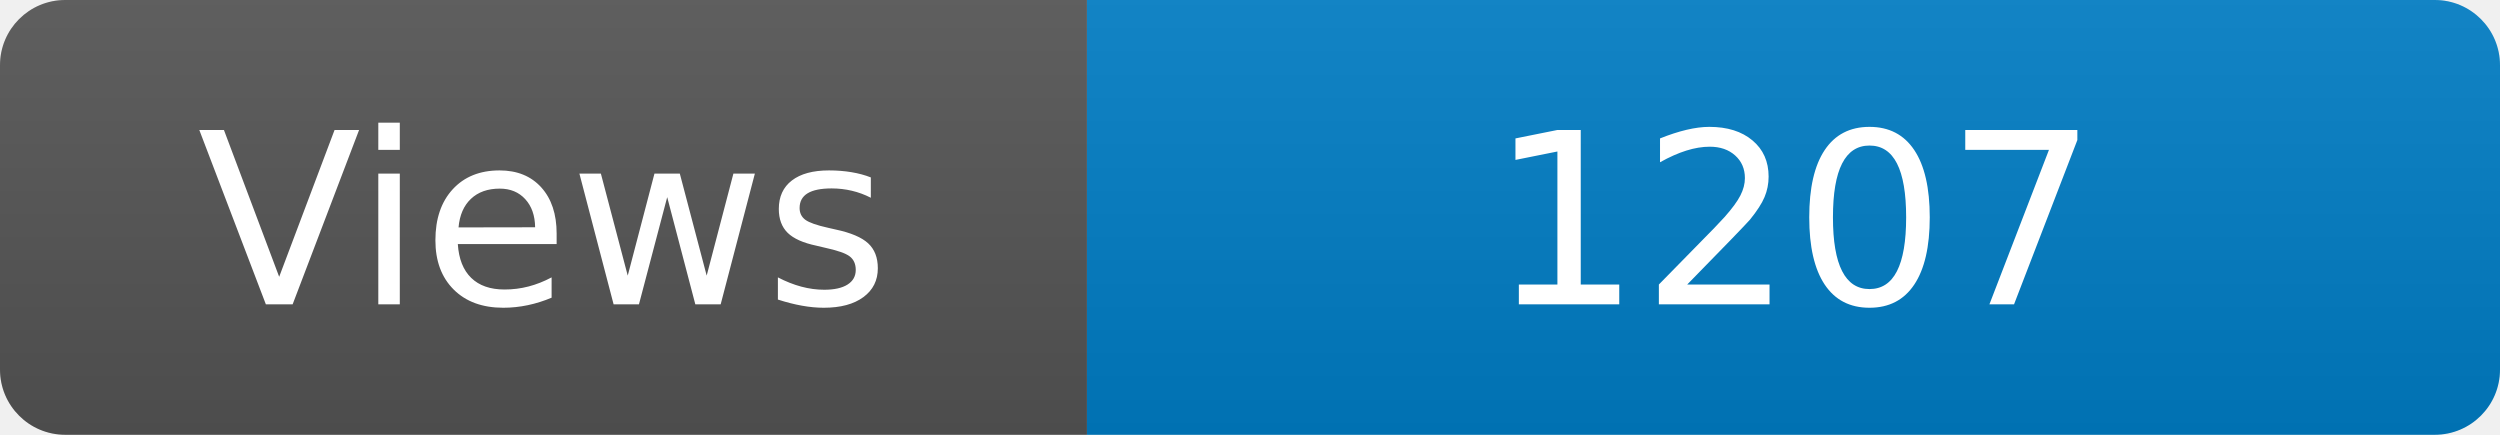
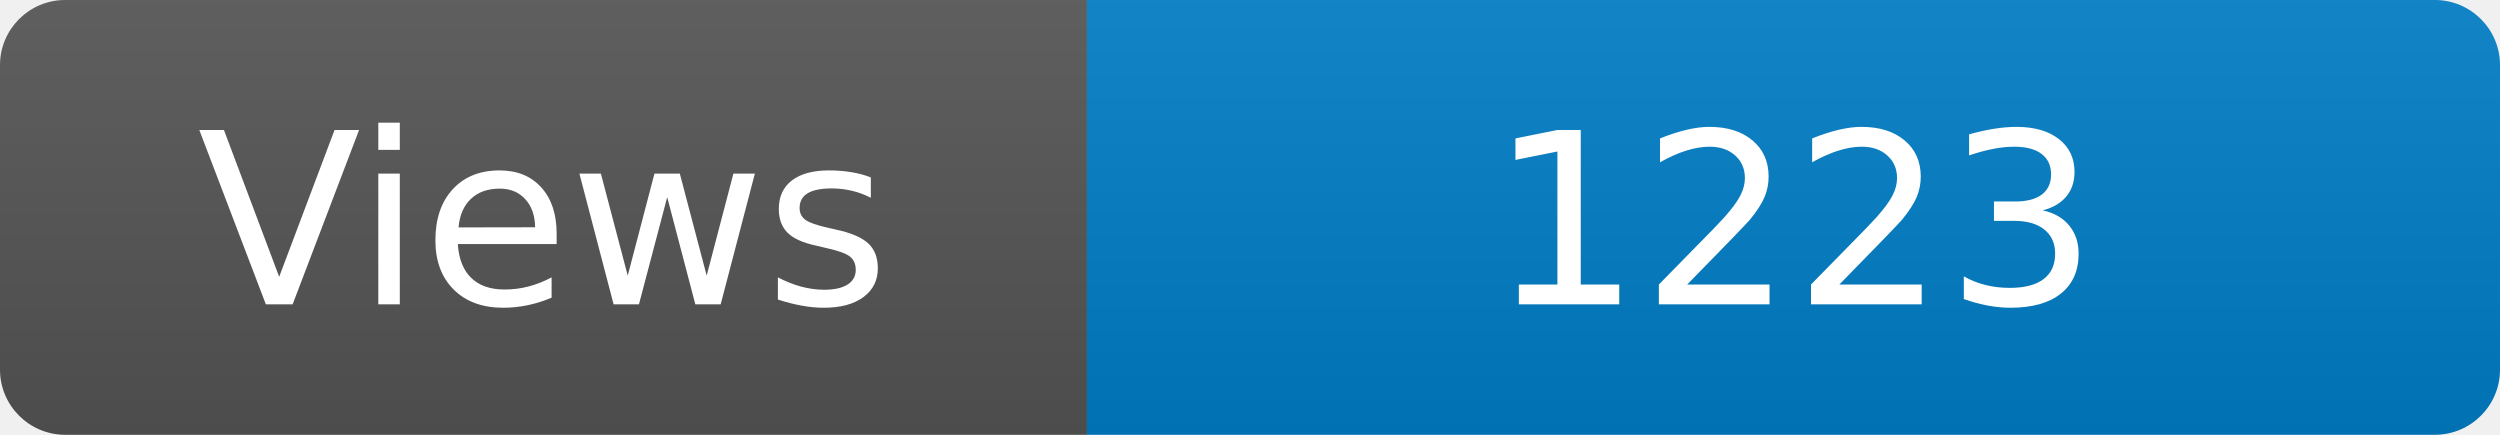
<svg xmlns="http://www.w3.org/2000/svg" width="115" height="20" role="img" aria-label="Maintained?: yes">
  <linearGradient id="s" x2="0" y2="100%">
    <stop offset="0" stop-color="#bbb" stop-opacity=".1" />
    <stop offset="1" stop-opacity=".1" />
  </linearGradient>
  <clipPath id="r">
    <rect width="115" height="20" rx="3" fill="#fff" />
  </clipPath>
  <g clip-path="url(#r)">
    <rect width="50" height="20" fill="#555" />
    <rect x="50" width="160" height="20" fill="#007ec6" />
    <rect width="115" height="20" fill="url(#s)" />
  </g>
  <g fill="#fff" text-anchor="middle" font-family="Verdana,Geneva,DejaVu Sans,sans-serif" font-size="110">
    <text x="250" y="140" transform="scale(.1)" fill="#fff">Views</text>
-     <text x="825" y="140" transform="scale(.1)" fill="#fff">1207</text>
+     <text x="825" y="140" transform="scale(.1)" fill="#fff">1223</text>
  </g>
</svg>
